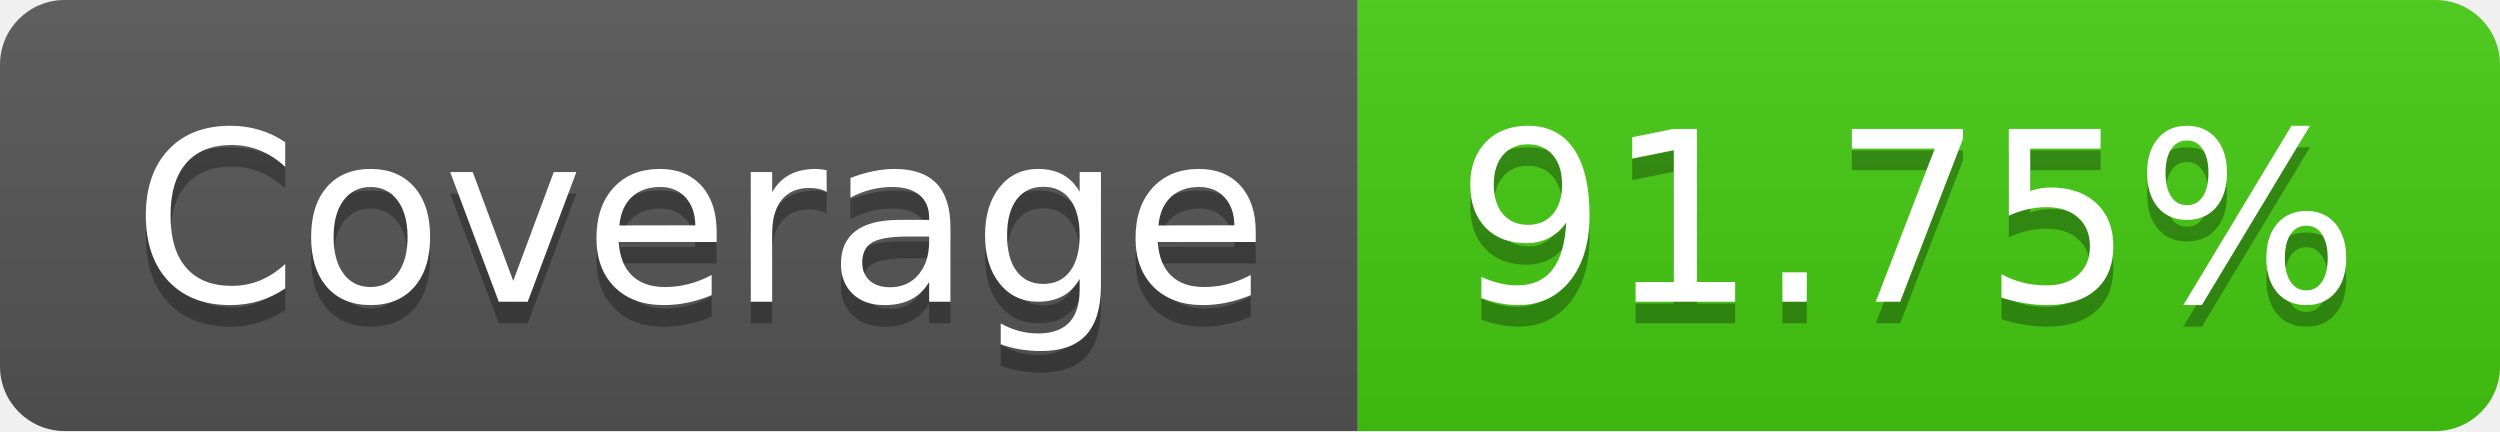
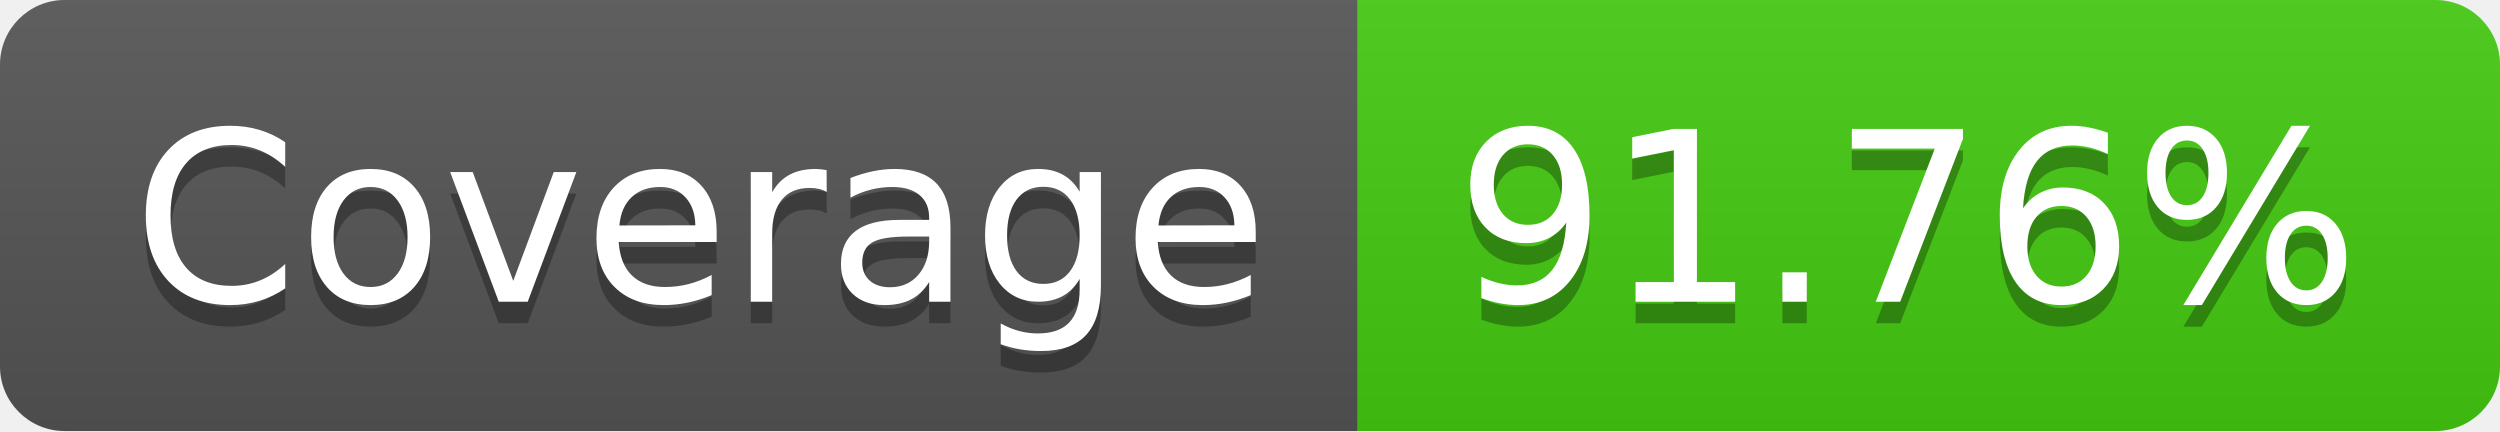
- <svg xmlns="http://www.w3.org/2000/svg" width="116" height="20" role="img" aria-label="Coverage: 91.75%">
+ <svg xmlns="http://www.w3.org/2000/svg" width="116" height="20" role="img" aria-label="Coverage: 91.76%">
  <linearGradient id="s" x2="0" y2="100%">
    <stop offset="0" stop-color="#bbb" stop-opacity=".1" />
    <stop offset="1" stop-opacity=".1" />
  </linearGradient>
  <clipPath id="r">
    <rect width="116" height="20" rx="3" fill="#fff" />
  </clipPath>
  <g clip-path="url(#r)">
    <rect width="63" height="20" fill="#555" />
    <rect x="63" width="53" height="20" fill="#4c1" />
    <rect width="116" height="20" fill="url(#s)" />
  </g>
  <g fill="#fff" text-anchor="middle" font-family="Verdana,Geneva,DejaVu Sans,sans-serif" text-rendering="geometricPrecision" font-size="110">
    <text aria-hidden="true" x="325" y="150" fill="#010101" fill-opacity=".3" transform="scale(.1)" textLength="530">Coverage</text>
    <text x="325" y="140" transform="scale(.1)" fill="#fff" textLength="530">Coverage</text>
-     <text aria-hidden="true" x="885" y="150" fill="#010101" fill-opacity=".3" transform="scale(.1)" textLength="430">91.75%</text>
-     <text x="885" y="140" transform="scale(.1)" fill="#fff" textLength="430">91.75%</text>
+     <text aria-hidden="true" x="885" y="150" fill="#010101" fill-opacity=".3" transform="scale(.1)" textLength="430">91.76%</text>
+     <text x="885" y="140" transform="scale(.1)" fill="#fff" textLength="430">91.76%</text>
  </g>
</svg>
